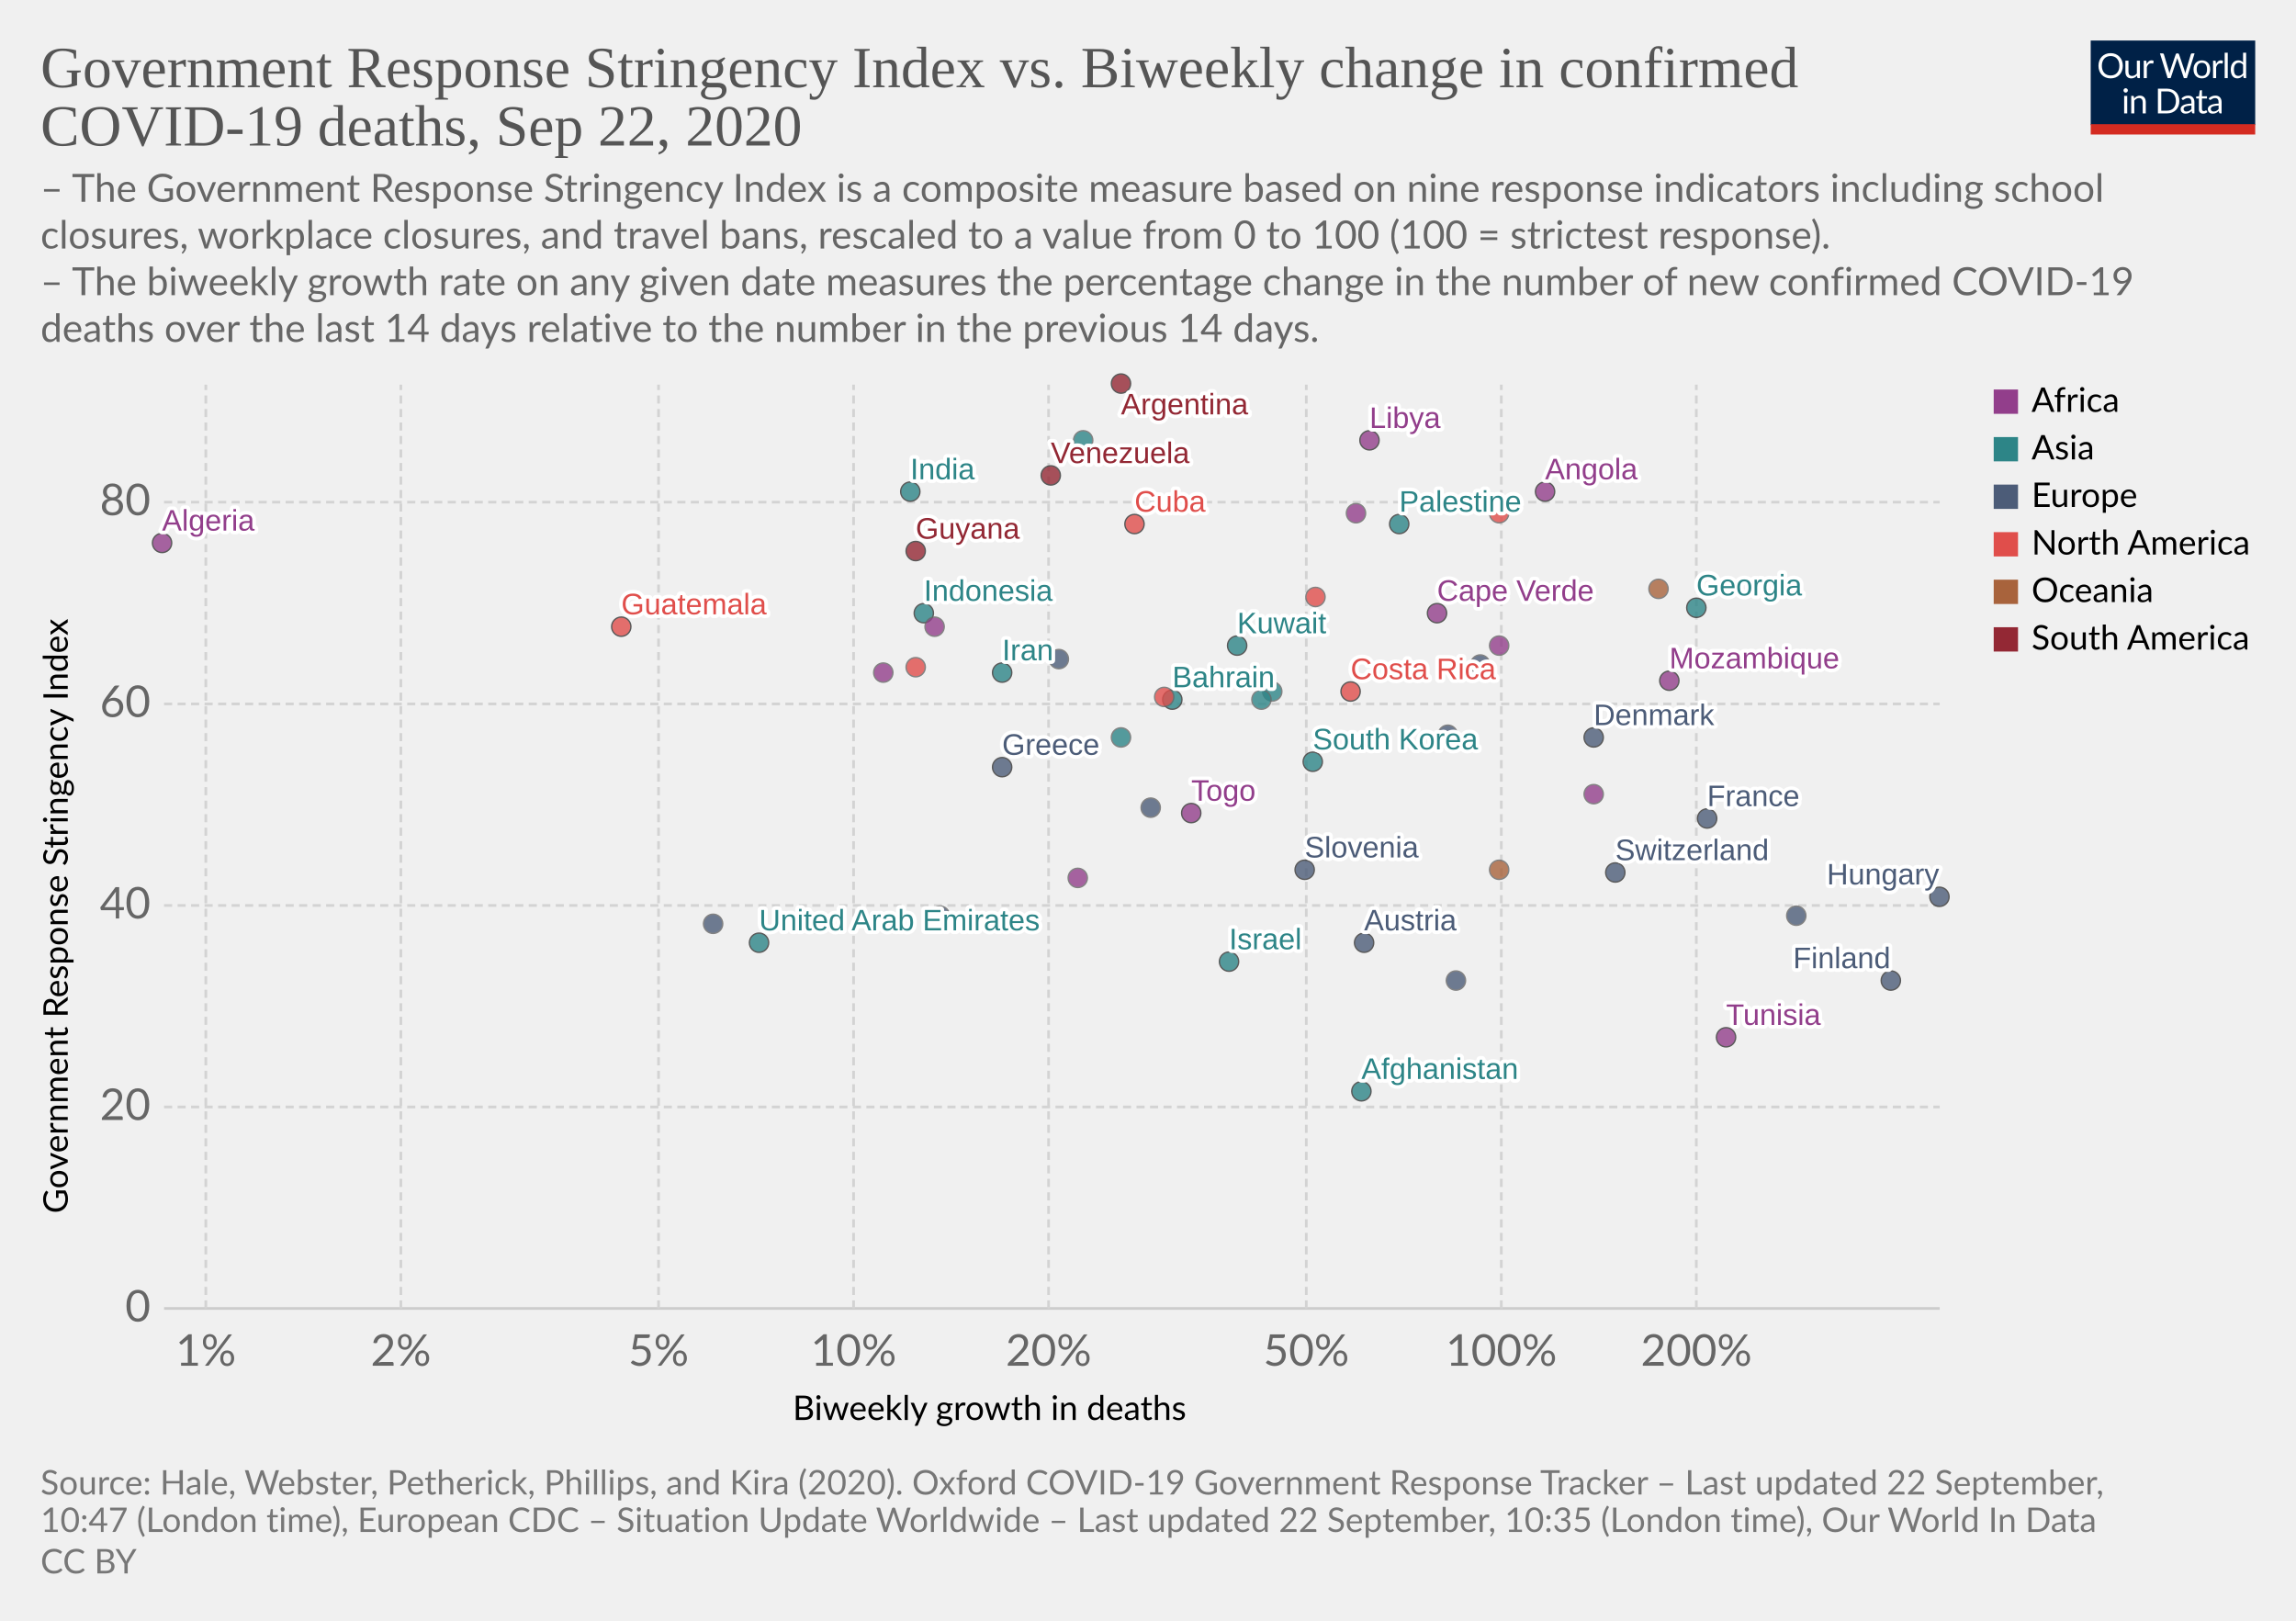
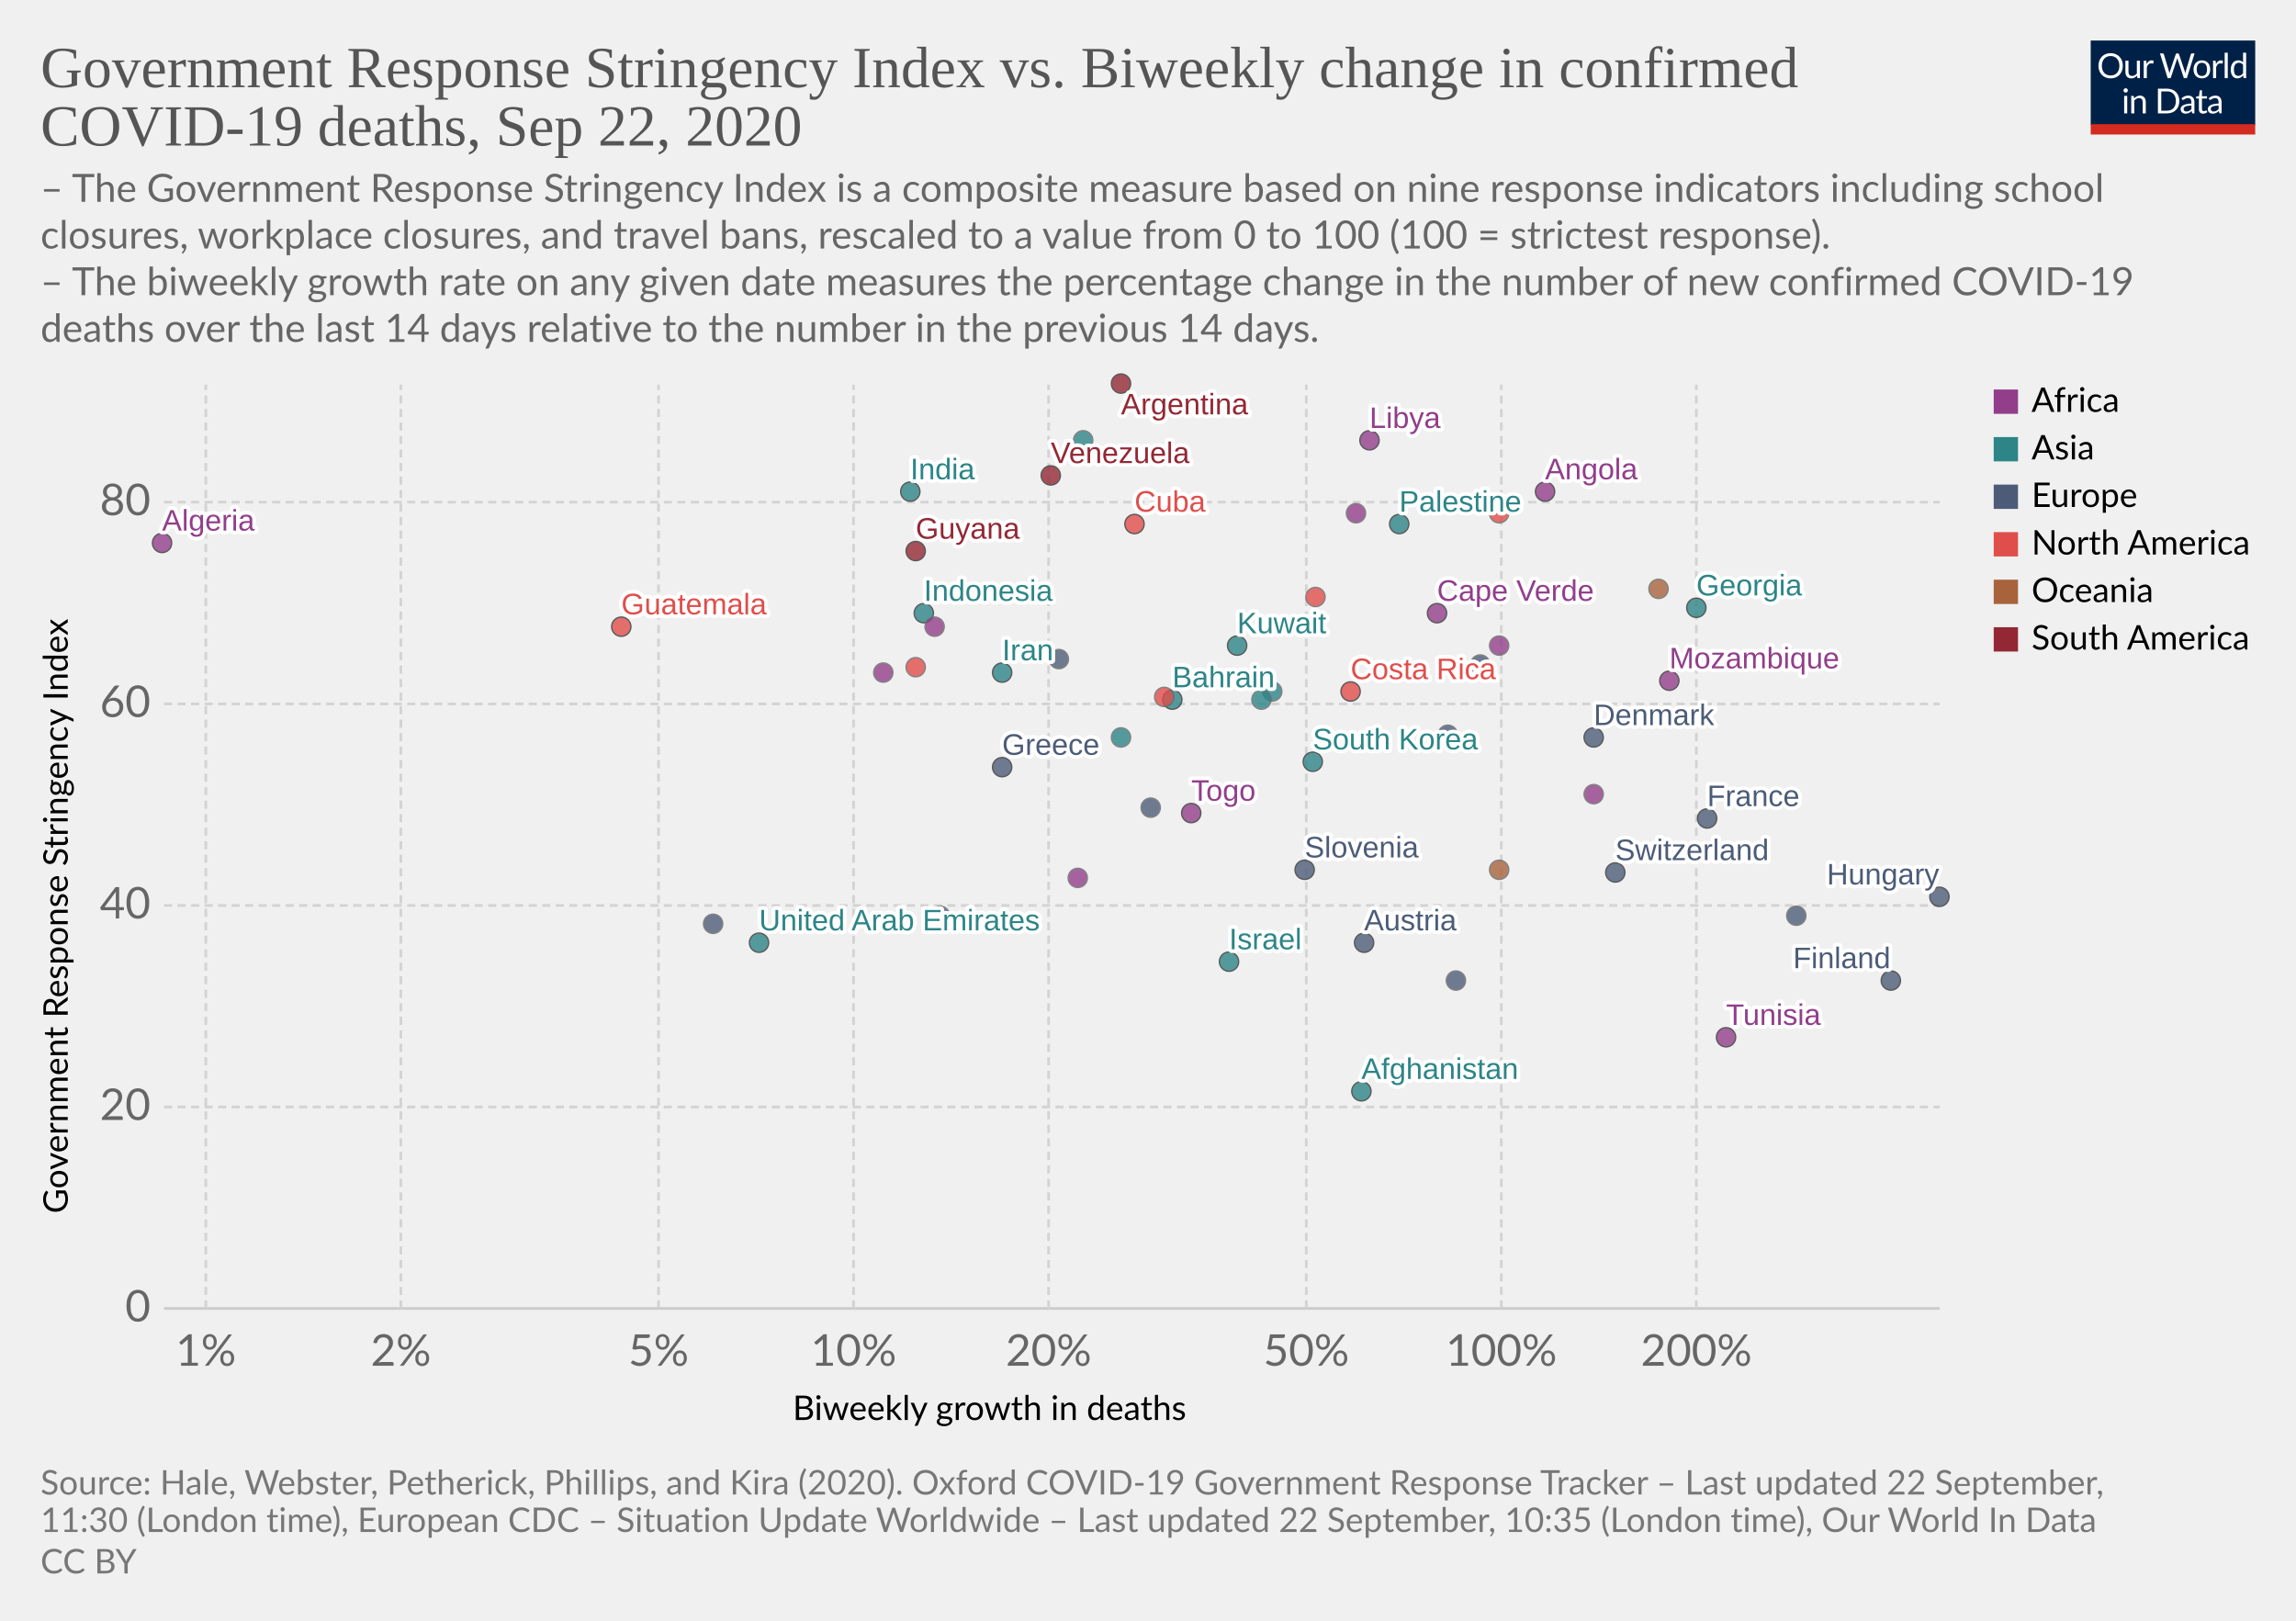
<svg xmlns="http://www.w3.org/2000/svg" version="1.1" style="background-color:#fff;-webkit-font-smoothing:antialiased" width="850" height="600" viewBox="0 0 850 600" font-family="Lato,'Helvetica Neue',Helvetica,Arial,sans-serif" font-size="18" text-rendering="optimizeLegibility">
  <g class="HeaderView">
    <g transform="matrix(.29 0 0 .29 774 15)">
      <svg width="210" height="120" viewBox="0 0 210 120" fill="none">
        <g clip-path="url(#clip0)">
          <path d="M0 0h210v107.89H0V0z" fill="#002147" />
          <path d="M40.98 32.25c0 2.36-.38 4.53-1.12 6.51a14.26 14.26 0 01-8.1 8.4c-1.9.78-4.02 1.17-6.34 1.17a16.6 16.6 0 01-6.33-1.17 14.31 14.31 0 01-8.08-8.4 18.29 18.29 0 01-1.12-6.51c0-2.36.38-4.53 1.12-6.5a14.32 14.32 0 018.07-8.44c1.92-.8 4.03-1.19 6.34-1.19 2.32 0 4.43.4 6.34 1.19 1.92.8 3.56 1.9 4.93 3.34a14.87 14.87 0 013.17 5.1 18.1 18.1 0 011.12 6.5zm-4.38 0c0-1.94-.26-3.68-.8-5.22a10.91 10.91 0 00-2.24-3.89 9.68 9.68 0 00-3.52-2.46 11.95 11.95 0 00-4.62-.86c-1.68 0-3.21.28-4.6.86a9.88 9.88 0 00-3.54 2.46 10.91 10.91 0 00-2.24 3.9c-.53 1.53-.8 3.27-.8 5.2 0 1.94.27 3.68.8 5.22a11.17 11.17 0 002.24 3.9 10.01 10.01 0 003.55 2.44c1.38.56 2.9.83 4.6.83 1.7 0 3.24-.27 4.61-.83a9.8 9.8 0 003.52-2.44 11.17 11.17 0 002.25-3.9c.53-1.54.8-3.28.8-5.21zm26.22-6.54V48H60.5c-.56 0-.9-.27-1.05-.81l-.31-2.4a12.45 12.45 0 01-3.26 2.6c-1.2.64-2.58.96-4.13.96-1.22 0-2.3-.2-3.24-.6a6.52 6.52 0 01-2.33-1.7 7.37 7.37 0 01-1.43-2.67c-.3-1.04-.46-2.2-.46-3.45V25.7h3.91v14.22c0 1.68.38 2.99 1.15 3.91.77.93 1.96 1.39 3.54 1.39 1.16 0 2.24-.27 3.23-.82a10.42 10.42 0 002.8-2.28V25.7h3.91zm8.61 4.47a9.94 9.94 0 012.6-3.56 5.64 5.64 0 013.76-1.3c.47 0 .92.05 1.34.15.44.1.83.27 1.17.49l-.3 2.92c-.09.37-.3.55-.66.55-.2 0-.5-.04-.9-.13a6.21 6.21 0 00-3.24.18c-.54.2-1.03.5-1.47.92-.42.4-.81.9-1.17 1.5-.33.58-.64 1.26-.92 2.02V48H67.7V25.71h2.25c.42 0 .72.08.88.25.16.16.27.44.33.83l.26 3.39zm61.16-13.7L122.75 48h-3.82l-7.99-24.05a21.95 21.95 0 01-.42-1.58 38.36 38.36 0 01-.44 1.58L102.05 48h-3.83L88.4 16.47h3.54c.38 0 .7.1.95.29.26.2.43.43.5.73l6.52 21.9c.1.4.2.83.28 1.28.1.46.2.94.29 1.46l.3-1.46c.12-.47.25-.9.38-1.27l7.41-21.91c.1-.25.26-.48.51-.69.27-.22.58-.33.95-.33h1.23c.38 0 .69.1.92.29.24.2.41.43.53.73l7.4 21.9a28.4 28.4 0 01.68 2.62 29.52 29.52 0 01.52-2.61l6.54-21.91c.07-.27.23-.5.48-.7.27-.21.58-.32.95-.32h3.32zm9.35 8.88c1.63 0 3.1.27 4.4.82a9.43 9.43 0 015.46 5.94c.5 1.4.74 2.98.74 4.73 0 1.76-.25 3.34-.74 4.75a9.43 9.43 0 01-5.46 5.92c-1.3.52-2.77.79-4.4.79-1.64 0-3.12-.27-4.44-.8a9.42 9.42 0 01-3.35-2.3c-.92-1-1.63-2.2-2.13-3.61-.49-1.41-.73-3-.73-4.75s.24-3.33.73-4.73c.5-1.43 1.2-2.64 2.13-3.63a9.4 9.4 0 013.35-2.31c1.32-.55 2.8-.82 4.44-.82zm0 19.89c2.2 0 3.84-.73 4.93-2.2 1.08-1.48 1.63-3.54 1.63-6.18 0-2.66-.55-4.72-1.63-6.2-1.09-1.49-2.73-2.23-4.93-2.23-1.12 0-2.09.2-2.93.57a5.7 5.7 0 00-2.06 1.65 7.5 7.5 0 00-1.24 2.67c-.26 1.04-.4 2.22-.4 3.54 0 2.64.55 4.7 1.64 6.18 1.1 1.47 2.76 2.2 4.99 2.2zm17.97-15.07a9.94 9.94 0 012.6-3.56 5.64 5.64 0 013.76-1.3c.47 0 .91.05 1.34.15.44.1.83.27 1.16.49l-.28 2.92c-.09.37-.31.55-.66.55-.2 0-.5-.04-.9-.13a6.2 6.2 0 00-3.24.18c-.54.2-1.03.5-1.47.92-.43.4-.82.9-1.17 1.5a13.1 13.1 0 00-.92 2.02V48h-3.94V25.71h2.24c.43 0 .72.08.88.25.17.16.28.44.33.83l.27 3.39zm15.04-14.59V48h-3.92V15.6h3.92zm19.55 15.43a6.22 6.22 0 00-2.38-2.05 6.7 6.7 0 00-2.86-.6c-2.07 0-3.66.75-4.77 2.23-1.12 1.48-1.68 3.6-1.68 6.33 0 1.46.13 2.7.38 3.74a7.29 7.29 0 001.1 2.56 4.35 4.35 0 001.78 1.45c.7.3 1.5.46 2.4.46 1.29 0 2.41-.3 3.36-.88a9.6 9.6 0 002.67-2.49V31.02zm3.91-15.43V48h-2.33c-.56 0-.9-.27-1.06-.81l-.35-2.71a12.13 12.13 0 01-3.25 2.77 8.28 8.28 0 01-4.23 1.06 7.31 7.31 0 01-6.14-2.9c-.73-.96-1.3-2.15-1.69-3.57a18.35 18.35 0 01.07-9.48 11.29 11.29 0 011.89-3.7 8.7 8.7 0 017.06-3.34 7.96 7.96 0 016.12 2.62V15.59h3.91zM46.61 70.71V93H42.7V70.71h3.91zm.84-7c0 .39-.08.75-.24 1.09a2.81 2.81 0 01-1.52 1.47 2.67 2.67 0 01-2.16 0 2.9 2.9 0 01-1.45-1.47 2.67 2.67 0 010-2.16c.15-.35.35-.65.6-.9.25-.27.53-.47.85-.62a2.67 2.67 0 012.16 0c.35.15.65.35.9.62.27.25.47.55.62.9.16.34.24.7.24 1.08zm7.97 10.24c.49-.54 1-1.04 1.54-1.48a9.85 9.85 0 013.66-1.84 8.96 8.96 0 015.43.35c.94.4 1.72.97 2.33 1.71a7.36 7.36 0 011.43 2.67c.32 1.04.49 2.19.49 3.45V93h-3.94V78.81c0-1.69-.4-3-1.17-3.92-.76-.93-1.93-1.4-3.5-1.4a6.6 6.6 0 00-3.25.83c-1 .56-1.92 1.31-2.77 2.27V93h-3.94V70.71h2.35c.56 0 .9.28 1.04.82l.3 2.42zm57.7 3.3c0 2.36-.37 4.5-1.11 6.44a14.3 14.3 0 01-3.17 4.98 14.1 14.1 0 01-4.93 3.2c-1.9.76-4.02 1.13-6.33 1.13H85.8V61.47h11.77c2.31 0 4.42.39 6.33 1.15a13.8 13.8 0 018.1 8.18 17.75 17.75 0 011.12 6.45zm-4.37 0c0-1.94-.26-3.67-.8-5.2a10.94 10.94 0 00-2.23-3.87 9.57 9.57 0 00-3.53-2.42 12.23 12.23 0 00-4.61-.83h-7.5v24.62h7.5c1.7 0 3.24-.28 4.61-.84a9.7 9.7 0 003.53-2.4 10.94 10.94 0 002.24-3.87c.53-1.53.8-3.26.8-5.2zm19.8 5.72c-1.8.06-3.34.2-4.62.44-1.26.22-2.3.51-3.1.88-.8.36-1.37.8-1.74 1.3-.35.5-.53 1.05-.53 1.67 0 .58.1 1.1.3 1.52a3 3 0 00.76 1.05c.34.27.73.46 1.17.6.45.11.94.17 1.45.17a7.28 7.28 0 003.5-.81 11.95 11.95 0 002.82-2.2v-4.62zm-12.65-9.11a12.73 12.73 0 013.98-2.66c1.43-.59 3-.88 4.73-.88 1.25 0 2.36.2 3.33.61a6.81 6.81 0 013.94 4.38c.33 1.04.5 2.19.5 3.43V93h-1.74a1.8 1.8 0 01-.88-.18c-.2-.13-.36-.38-.48-.74l-.44-2.12c-.59.55-1.16 1.03-1.72 1.46a9.48 9.48 0 01-3.74 1.7c-.69.15-1.46.23-2.3.23-.87 0-1.69-.12-2.45-.35a5.34 5.34 0 01-3.34-2.93 6.64 6.64 0 01-.49-2.64c0-.88.25-1.72.73-2.53a6.33 6.33 0 012.35-2.17c1.09-.63 2.5-1.15 4.25-1.54 1.75-.41 3.89-.65 6.42-.7v-1.75c0-1.73-.37-3.03-1.12-3.91-.75-.9-1.84-1.34-3.28-1.34-.97 0-1.78.12-2.44.37-.64.23-1.2.5-1.7.81l-1.23.82c-.33.23-.67.35-1 .35-.27 0-.5-.07-.69-.2a2.1 2.1 0 01-.48-.53l-.7-1.25zm27.67 19.5c-1.76 0-3.12-.5-4.07-1.48-.94-.98-1.41-2.4-1.41-4.25V74h-2.68a.9.9 0 01-.6-.2c-.16-.14-.24-.36-.24-.66v-1.56l3.65-.46.9-6.89a.9.9 0 01.29-.52.88.88 0 01.62-.22H142v7.67h6.44V74H142v13.38c0 .94.22 1.63.68 2.09.45.45 1.04.68 1.76.68a3.21 3.21 0 001.85-.53l.55-.35c.16-.12.3-.18.41-.18.2 0 .4.13.55.38l1.15 1.87a7.45 7.45 0 01-2.44 1.5c-.96.35-1.94.52-2.95.52zm19.68-10.4c-1.8.07-3.34.21-4.62.45-1.26.22-2.3.51-3.1.88-.8.36-1.37.8-1.74 1.3-.35.5-.53 1.05-.53 1.67 0 .58.1 1.1.3 1.52.18.42.44.77.76 1.05.34.27.73.46 1.17.6.45.11.94.17 1.45.17a7.3 7.3 0 003.5-.81 12.04 12.04 0 002.82-2.2v-4.62zm-12.65-9.1a12.72 12.72 0 013.99-2.66c1.42-.59 3-.88 4.72-.88 1.25 0 2.36.2 3.33.61a6.81 6.81 0 013.94 4.38c.33 1.04.5 2.19.5 3.43V93h-1.74a1.8 1.8 0 01-.88-.18c-.2-.13-.36-.38-.48-.74l-.44-2.12c-.59.55-1.16 1.03-1.72 1.46a9.48 9.48 0 01-3.74 1.7c-.69.15-1.46.23-2.3.23-.87 0-1.69-.12-2.45-.35a5.33 5.33 0 01-3.34-2.93 6.62 6.62 0 01-.49-2.64c0-.88.25-1.72.73-2.53a6.33 6.33 0 012.35-2.17c1.09-.63 2.5-1.15 4.25-1.54a31.2 31.2 0 016.42-.7v-1.75c0-1.73-.37-3.03-1.12-3.91-.75-.9-1.84-1.34-3.28-1.34-.97 0-1.78.12-2.44.37-.64.23-1.2.5-1.7.81-.46.3-.87.57-1.22.82-.34.23-.68.35-1.02.35-.26 0-.49-.07-.68-.2a1.88 1.88 0 01-.48-.53l-.7-1.25z" fill="#fff" />
          <path fill="#D42B21" d="M0 106.79h210V120H0z" />
        </g>
        <defs>
          <clipPath id="clip0">
            <path fill="#fff" d="M0 0h210v120H0z" />
          </clipPath>
        </defs>
      </svg>
    </g>
    <a href="https://ourworldindata.org/grapher/stringency-index-vs-biweekly-covid-deaths?time=latest" target="_blank" font-family="&quot;Playfair Display&quot;,Georgia,&quot;Times New Roman&quot;,serif">
      <text font-size="21.6" x="15" y="32.3" fill="#555">
        <tspan x="15" y="32.28">Government Response Stringency Index vs. Biweekly change in confirmed</tspan>
        <tspan x="15" y="53.88">COVID-19 deaths, Sep 22, 2020</tspan>
      </text>
    </a>
    <text font-size="14.4" x="15" y="74.7" fill="#666">
      <tspan x="15" y="74.72">– The Government Response Stringency Index is a composite measure based on nine response indicators including school</tspan>
      <tspan x="15" y="92">closures, workplace closures, and travel bans, rescaled to a value from 0 to 100 (100 = strictest response).</tspan>
      <tspan x="15" y="109.28"> – The biweekly growth rate on any given date measures the percentage change in the number of new confirmed COVID-19</tspan>
      <tspan x="15" y="126.56">deaths over the last 14 days relative to the number in the previous 14 days.</tspan>
    </text>
  </g>
  <g class="ScatterPlot">
    <g class="DualAxisView">
      <g class="HorizontalAxis">
        <text font-size="12.6" x="293.5" y="525.7">
          <tspan x="293.47" y="525.68">Biweekly growth in deaths</tspan>
        </text>
        <text x="76.2" y="505.6" fill="#666" text-anchor="middle" font-size="16.2">1%</text>
        <text x="148.4" y="505.6" fill="#666" text-anchor="middle" font-size="16.2">2%</text>
        <text x="243.8" y="505.6" fill="#666" text-anchor="middle" font-size="16.2">5%</text>
        <text x="316" y="505.6" fill="#666" text-anchor="middle" font-size="16.2">10%</text>
        <text x="388.2" y="505.6" fill="#666" text-anchor="middle" font-size="16.2">20%</text>
        <text x="483.6" y="505.6" fill="#666" text-anchor="middle" font-size="16.2">50%</text>
        <text x="555.8" y="505.6" fill="#666" text-anchor="middle" font-size="16.2">100%</text>
        <text x="628" y="505.6" fill="#666" text-anchor="middle" font-size="16.2">200%</text>
      </g>
      <g class="VerticalAxis">
        <text font-size="12.6" x="-449.2" y="25.1" transform="rotate(-90)">
          <tspan x="-449.2" y="25.08">Government Response Stringency Index</tspan>
        </text>
        <text x="55.74" y="484.4" fill="#666" dominant-baseline="middle" text-anchor="end" font-size="16.2">0</text>
        <text x="55.74" y="409.8" fill="#666" dominant-baseline="middle" text-anchor="end" font-size="16.2">20</text>
        <text x="55.74" y="335.2" fill="#666" dominant-baseline="middle" text-anchor="end" font-size="16.2">40</text>
        <text x="55.74" y="260.6" fill="#666" dominant-baseline="middle" text-anchor="end" font-size="16.2">60</text>
        <text x="55.74" y="185.9" fill="#666" dominant-baseline="middle" text-anchor="end" font-size="16.2">80</text>
      </g>
      <g class="AxisGridLines horizontalLines">
        <path stroke="#ccc" d="M60.74 484.4h657.35" />
        <path stroke="#d3d3d3" stroke-dasharray="3,2" d="M60.74 409.8h657.35M60.74 335.2h657.35M60.74 260.6h657.35M60.74 185.9h657.35" />
      </g>
      <g class="AxisGridLines verticalLines" stroke="#d3d3d3" stroke-dasharray="3,2">
        <path d="M76.2 484.4v-342M148.4 484.4v-342M243.8 484.4v-342M316 484.4v-342M388.2 484.4v-342M483.6 484.4v-342M555.8 484.4v-342M628 484.4v-342" />
      </g>
    </g>
    <g class="PointsWithLabels clickable" clip-path="url(#a)" font-family="Arial, sans-serif">
      <path fill="rgba(255,255,255,0)" d="M60.74 142.4h657.35v342H60.74z" />
      <defs>
        <clipPath id="a">
          <path d="M50.74 132.4h677.35v362H50.74z" />
        </clipPath>
      </defs>
      <g class="key-Afghanistan_0">
        <circle cx="504" cy="404" r="3.57" fill="#2D8587" opacity=".8" stroke="#333" stroke-width=".5" />
      </g>
      <g class="key-United-Arab-Emirates_0">
        <circle cx="281" cy="349" r="3.57" fill="#2D8587" opacity=".8" stroke="#333" stroke-width=".5" />
      </g>
      <g class="key-Argentina_0">
        <circle cx="415" cy="142" r="3.57" fill="#932834" opacity=".8" stroke="#333" stroke-width=".5" />
      </g>
      <g class="key-Austria_0">
        <circle cx="505" cy="349" r="3.57" fill="#4C5C78" opacity=".8" stroke="#333" stroke-width=".5" />
      </g>
      <g class="key-Bahrain_0">
        <circle cx="434" cy="259" r="3.57" fill="#2D8587" opacity=".8" stroke="#333" stroke-width=".5" />
      </g>
      <g class="key-Canada_0">
        <circle cx="431" cy="258" r="3.57" fill="#E04E4B" opacity=".8" stroke="#666" stroke-width=".5" />
      </g>
      <g class="key-Switzerland_0">
        <circle cx="598" cy="323" r="3.57" fill="#4C5C78" opacity=".8" stroke="#333" stroke-width=".5" />
      </g>
      <g class="key-Costa-Rica_0">
        <circle cx="500" cy="256" r="3.57" fill="#E04E4B" opacity=".8" stroke="#333" stroke-width=".5" />
      </g>
      <g class="key-Czech-Republic_0">
        <circle cx="665" cy="339" r="3.57" fill="#4C5C78" opacity=".8" stroke="#666" stroke-width=".5" />
      </g>
      <g class="key-Angola_0">
        <circle cx="572" cy="182" r="3.57" fill="#923E8B" opacity=".8" stroke="#333" stroke-width=".5" />
      </g>
      <g class="key-Tunisia_0">
        <circle cx="639" cy="384" r="3.57" fill="#923E8B" opacity=".8" stroke="#333" stroke-width=".5" />
      </g>
      <g class="key-Ukraine_0">
        <circle cx="392" cy="244" r="3.57" fill="#4C5C78" opacity=".8" stroke="#666" stroke-width=".5" />
      </g>
      <g class="key-Palestine_0">
        <circle cx="518" cy="194" r="3.57" fill="#2D8587" opacity=".8" stroke="#333" stroke-width=".5" />
      </g>
      <g class="key-Togo_0">
        <circle cx="441" cy="301" r="3.57" fill="#923E8B" opacity=".8" stroke="#333" stroke-width=".5" />
      </g>
      <g class="key-Cuba_0">
        <circle cx="420" cy="194" r="3.57" fill="#E04E4B" opacity=".8" stroke="#333" stroke-width=".5" />
      </g>
      <g class="key-Jamaica_0">
        <circle cx="555" cy="190" r="3.57" fill="#E04E4B" opacity=".8" stroke="#666" stroke-width=".5" />
      </g>
      <g class="key-Germany_0">
        <circle cx="426" cy="299" r="3.57" fill="#4C5C78" opacity=".8" stroke="#666" stroke-width=".5" />
      </g>
      <g class="key-Denmark_0">
        <circle cx="590" cy="273" r="3.57" fill="#4C5C78" opacity=".8" stroke="#333" stroke-width=".5" />
      </g>
      <g class="key-Algeria_0">
        <circle cx="60" cy="201" r="3.57" fill="#923E8B" opacity=".8" stroke="#333" stroke-width=".5" />
      </g>
      <g class="key-Finland_0">
        <circle cx="700" cy="363" r="3.57" fill="#4C5C78" opacity=".8" stroke="#333" stroke-width=".5" />
      </g>
      <g class="key-France_0">
        <circle cx="632" cy="303" r="3.57" fill="#4C5C78" opacity=".8" stroke="#333" stroke-width=".5" />
      </g>
      <g class="key-United-Kingdom_0">
        <circle cx="548" cy="246" r="3.57" fill="#4C5C78" opacity=".8" stroke="#666" stroke-width=".5" />
      </g>
      <g class="key-Georgia_0">
        <circle cx="628" cy="225" r="3.57" fill="#2D8587" opacity=".8" stroke="#333" stroke-width=".5" />
      </g>
      <g class="key-Greece_0">
        <circle cx="371" cy="284" r="3.57" fill="#4C5C78" opacity=".8" stroke="#333" stroke-width=".5" />
      </g>
      <g class="key-Guatemala_0">
        <circle cx="230" cy="232" r="3.57" fill="#E04E4B" opacity=".8" stroke="#333" stroke-width=".5" />
      </g>
      <g class="key-Guyana_0">
        <circle cx="339" cy="204" r="3.57" fill="#932834" opacity=".8" stroke="#333" stroke-width=".5" />
      </g>
      <g class="key-Croatia_0">
        <circle cx="539" cy="363" r="3.57" fill="#4C5C78" opacity=".8" stroke="#666" stroke-width=".5" />
      </g>
      <g class="key-Hungary_0">
        <circle cx="718" cy="332" r="3.57" fill="#4C5C78" opacity=".8" stroke="#333" stroke-width=".5" />
      </g>
      <g class="key-Indonesia_0">
        <circle cx="342" cy="227" r="3.57" fill="#2D8587" opacity=".8" stroke="#333" stroke-width=".5" />
      </g>
      <g class="key-India_0">
        <circle cx="337" cy="182" r="3.57" fill="#2D8587" opacity=".8" stroke="#333" stroke-width=".5" />
      </g>
      <g class="key-Iran_0">
        <circle cx="371" cy="249" r="3.57" fill="#2D8587" opacity=".8" stroke="#333" stroke-width=".5" />
      </g>
      <g class="key-Philippines_0">
        <circle cx="415" cy="273" r="3.57" fill="#2D8587" opacity=".8" stroke="#666" stroke-width=".5" />
      </g>
      <g class="key-Poland_0">
        <circle cx="264" cy="342" r="3.57" fill="#4C5C78" opacity=".8" stroke="#666" stroke-width=".5" />
      </g>
      <g class="key-Portugal_0">
        <circle cx="536" cy="272" r="3.57" fill="#4C5C78" opacity=".8" stroke="#666" stroke-width=".5" />
      </g>
      <g class="key-Russia_0">
        <circle cx="348" cy="339" r="3.57" fill="#4C5C78" opacity=".8" stroke="#666" stroke-width=".5" />
      </g>
      <g class="key-Slovenia_0">
        <circle cx="483" cy="322" r="3.57" fill="#4C5C78" opacity=".8" stroke="#333" stroke-width=".5" />
      </g>
      <g class="key-Venezuela_0">
        <circle cx="389" cy="176" r="3.57" fill="#932834" opacity=".8" stroke="#333" stroke-width=".5" />
      </g>
      <g class="key-Democratic-Republic-of-Congo_0">
        <circle cx="399" cy="325" r="3.57" fill="#923E8B" opacity=".8" stroke="#666" stroke-width=".5" />
      </g>
      <g class="key-Zambia_0">
        <circle cx="590" cy="294" r="3.57" fill="#923E8B" opacity=".8" stroke="#666" stroke-width=".5" />
      </g>
      <g class="key-Cape-Verde_0">
        <circle cx="532" cy="227" r="3.57" fill="#923E8B" opacity=".8" stroke="#333" stroke-width=".5" />
      </g>
      <g class="key-Papua-New-Guinea_0">
        <circle cx="555" cy="322" r="3.57" fill="#A8633C" opacity=".8" stroke="#666" stroke-width=".5" />
      </g>
      <g class="key-Mozambique_0">
        <circle cx="618" cy="252" r="3.57" fill="#923E8B" opacity=".8" stroke="#333" stroke-width=".5" />
      </g>
      <g class="key-Libya_0">
        <circle cx="507" cy="163" r="3.57" fill="#923E8B" opacity=".8" stroke="#333" stroke-width=".5" />
      </g>
      <g class="key-Puerto-Rico_0">
        <circle cx="487" cy="221" r="3.57" fill="#E04E4B" opacity=".8" stroke="#666" stroke-width=".5" />
      </g>
      <g class="key-Swaziland_0">
        <circle cx="327" cy="249" r="3.57" fill="#923E8B" opacity=".8" stroke="#666" stroke-width=".5" />
      </g>
      <g class="key-Lesotho_0">
        <circle cx="555" cy="239" r="3.57" fill="#923E8B" opacity=".8" stroke="#666" stroke-width=".5" />
      </g>
      <g class="key-Israel_0">
        <circle cx="455" cy="356" r="3.57" fill="#2D8587" opacity=".8" stroke="#333" stroke-width=".5" />
      </g>
      <g class="key-Kenya_0">
        <circle cx="346" cy="232" r="3.57" fill="#923E8B" opacity=".8" stroke="#666" stroke-width=".5" />
      </g>
      <g class="key-South-Korea_0">
        <circle cx="486" cy="282" r="3.57" fill="#2D8587" opacity=".8" stroke="#333" stroke-width=".5" />
      </g>
      <g class="key-Kuwait_0">
        <circle cx="458" cy="239" r="3.57" fill="#2D8587" opacity=".8" stroke="#333" stroke-width=".5" />
      </g>
      <g class="key-Lebanon_0">
        <circle cx="471" cy="256" r="3.57" fill="#2D8587" opacity=".8" stroke="#666" stroke-width=".5" />
      </g>
      <g class="key-Oman_0">
        <circle cx="401" cy="163" r="3.57" fill="#2D8587" opacity=".8" stroke="#666" stroke-width=".5" />
      </g>
      <g class="key-Turkey_0">
        <circle cx="467" cy="259" r="3.57" fill="#2D8587" opacity=".8" stroke="#666" stroke-width=".5" />
      </g>
      <g class="key-Aruba_0">
        <circle cx="339" cy="247" r="3.57" fill="#E04E4B" opacity=".8" stroke="#666" stroke-width=".5" />
      </g>
      <g class="key-Rwanda_0">
        <circle cx="502" cy="190" r="3.57" fill="#923E8B" opacity=".8" stroke="#666" stroke-width=".5" />
      </g>
      <g class="key-Guam_0">
        <circle cx="614" cy="218" r="3.57" fill="#A8633C" opacity=".8" stroke="#666" stroke-width=".5" />
      </g>
      <g class="backgroundLabels" fill="#333" font-size="11" font-weight="400">
        <text x="504" y="399.43" fill="#fff" stroke="#fff" stroke-linecap="round" stroke-linejoin="round" stroke-width=".25em">Afghanistan</text>
        <text x="504" y="399.43" fill="#2D8587">Afghanistan</text>
        <text x="281" y="344.43" fill="#fff" stroke="#fff" stroke-linecap="round" stroke-linejoin="round" stroke-width=".25em">United Arab Emirates</text>
        <text x="281" y="344.43" fill="#2D8587">United Arab Emirates</text>
        <text x="415" y="153.4" fill="#fff" stroke="#fff" stroke-linecap="round" stroke-linejoin="round" stroke-width=".25em">Argentina</text>
        <text x="415" y="153.4" fill="#932834">Argentina</text>
        <text x="505" y="344.43" fill="#fff" stroke="#fff" stroke-linecap="round" stroke-linejoin="round" stroke-width=".25em">Austria</text>
        <text x="505" y="344.43" fill="#4C5C78">Austria</text>
        <text x="434" y="254.43" fill="#fff" stroke="#fff" stroke-linecap="round" stroke-linejoin="round" stroke-width=".25em">Bahrain</text>
        <text x="434" y="254.43" fill="#2D8587">Bahrain</text>
        <text x="598" y="318.43" fill="#fff" stroke="#fff" stroke-linecap="round" stroke-linejoin="round" stroke-width=".25em">Switzerland</text>
        <text x="598" y="318.43" fill="#4C5C78">Switzerland</text>
        <text x="500" y="251.43" fill="#fff" stroke="#fff" stroke-linecap="round" stroke-linejoin="round" stroke-width=".25em">Costa Rica</text>
        <text x="500" y="251.43" fill="#E04E4B">Costa Rica</text>
        <text x="572" y="177.43" fill="#fff" stroke="#fff" stroke-linecap="round" stroke-linejoin="round" stroke-width=".25em">Angola</text>
        <text x="572" y="177.43" fill="#923E8B">Angola</text>
        <text x="639" y="379.43" fill="#fff" stroke="#fff" stroke-linecap="round" stroke-linejoin="round" stroke-width=".25em">Tunisia</text>
        <text x="639" y="379.43" fill="#923E8B">Tunisia</text>
        <text x="518" y="189.43" fill="#fff" stroke="#fff" stroke-linecap="round" stroke-linejoin="round" stroke-width=".25em">Palestine</text>
        <text x="518" y="189.43" fill="#2D8587">Palestine</text>
        <text x="441" y="296.43" fill="#fff" stroke="#fff" stroke-linecap="round" stroke-linejoin="round" stroke-width=".25em">Togo</text>
        <text x="441" y="296.43" fill="#923E8B">Togo</text>
        <text x="420" y="189.43" fill="#fff" stroke="#fff" stroke-linecap="round" stroke-linejoin="round" stroke-width=".25em">Cuba</text>
        <text x="420" y="189.43" fill="#E04E4B">Cuba</text>
        <text x="590" y="268.43" fill="#fff" stroke="#fff" stroke-linecap="round" stroke-linejoin="round" stroke-width=".25em">Denmark</text>
        <text x="590" y="268.43" fill="#4C5C78">Denmark</text>
        <text x="60" y="196.43" fill="#fff" stroke="#fff" stroke-linecap="round" stroke-linejoin="round" stroke-width=".25em">Algeria</text>
        <text x="60" y="196.43" fill="#923E8B">Algeria</text>
        <text x="663.81" y="358.43" fill="#fff" stroke="#fff" stroke-linecap="round" stroke-linejoin="round" stroke-width=".25em">Finland</text>
        <text x="663.81" y="358.43" fill="#4C5C78">Finland</text>
        <text x="632" y="298.43" fill="#fff" stroke="#fff" stroke-linecap="round" stroke-linejoin="round" stroke-width=".25em">France</text>
        <text x="632" y="298.43" fill="#4C5C78">France</text>
        <text x="628" y="220.43" fill="#fff" stroke="#fff" stroke-linecap="round" stroke-linejoin="round" stroke-width=".25em">Georgia</text>
        <text x="628" y="220.43" fill="#2D8587">Georgia</text>
        <text x="371" y="279.43" fill="#fff" stroke="#fff" stroke-linecap="round" stroke-linejoin="round" stroke-width=".25em">Greece</text>
        <text x="371" y="279.43" fill="#4C5C78">Greece</text>
        <text x="230" y="227.43" fill="#fff" stroke="#fff" stroke-linecap="round" stroke-linejoin="round" stroke-width=".25em">Guatemala</text>
        <text x="230" y="227.43" fill="#E04E4B">Guatemala</text>
        <text x="339" y="199.43" fill="#fff" stroke="#fff" stroke-linecap="round" stroke-linejoin="round" stroke-width=".25em">Guyana</text>
        <text x="339" y="199.43" fill="#932834">Guyana</text>
        <text x="676.31" y="327.43" fill="#fff" stroke="#fff" stroke-linecap="round" stroke-linejoin="round" stroke-width=".25em">Hungary</text>
        <text x="676.31" y="327.43" fill="#4C5C78">Hungary</text>
        <text x="342" y="222.43" fill="#fff" stroke="#fff" stroke-linecap="round" stroke-linejoin="round" stroke-width=".25em">Indonesia</text>
        <text x="342" y="222.43" fill="#2D8587">Indonesia</text>
        <text x="337" y="177.43" fill="#fff" stroke="#fff" stroke-linecap="round" stroke-linejoin="round" stroke-width=".25em">India</text>
        <text x="337" y="177.43" fill="#2D8587">India</text>
        <text x="371" y="244.43" fill="#fff" stroke="#fff" stroke-linecap="round" stroke-linejoin="round" stroke-width=".25em">Iran</text>
        <text x="371" y="244.43" fill="#2D8587">Iran</text>
        <text x="483" y="317.43" fill="#fff" stroke="#fff" stroke-linecap="round" stroke-linejoin="round" stroke-width=".25em">Slovenia</text>
        <text x="483" y="317.43" fill="#4C5C78">Slovenia</text>
        <text x="389" y="171.43" fill="#fff" stroke="#fff" stroke-linecap="round" stroke-linejoin="round" stroke-width=".25em">Venezuela</text>
        <text x="389" y="171.43" fill="#932834">Venezuela</text>
        <text x="532" y="222.43" fill="#fff" stroke="#fff" stroke-linecap="round" stroke-linejoin="round" stroke-width=".25em">Cape Verde</text>
        <text x="532" y="222.43" fill="#923E8B">Cape Verde</text>
        <text x="618" y="247.43" fill="#fff" stroke="#fff" stroke-linecap="round" stroke-linejoin="round" stroke-width=".25em">Mozambique</text>
        <text x="618" y="247.43" fill="#923E8B">Mozambique</text>
        <text x="507" y="158.43" fill="#fff" stroke="#fff" stroke-linecap="round" stroke-linejoin="round" stroke-width=".25em">Libya</text>
        <text x="507" y="158.43" fill="#923E8B">Libya</text>
        <text x="455" y="351.43" fill="#fff" stroke="#fff" stroke-linecap="round" stroke-linejoin="round" stroke-width=".25em">Israel</text>
        <text x="455" y="351.43" fill="#2D8587">Israel</text>
        <text x="486" y="277.43" fill="#fff" stroke="#fff" stroke-linecap="round" stroke-linejoin="round" stroke-width=".25em">South Korea</text>
        <text x="486" y="277.43" fill="#2D8587">South Korea</text>
        <text x="458" y="234.43" fill="#fff" stroke="#fff" stroke-linecap="round" stroke-linejoin="round" stroke-width=".25em">Kuwait</text>
        <text x="458" y="234.43" fill="#2D8587">Kuwait</text>
      </g>
    </g>
    <g class="ScatterColorLegend clickable" cursor="pointer">
      <g class="legendMark">
        <path fill="#923E8B" d="M738.09 144.2h9v9h-9z" />
        <text font-size="12.6" x="752.1" y="152.5">
          <tspan x="752.09" y="152.48">Africa</tspan>
        </text>
      </g>
      <g class="legendMark">
        <path fill="#2D8587" d="M738.09 161.8h9v9h-9z" />
        <text font-size="12.6" x="752.1" y="170.1">
          <tspan x="752.09" y="170.08">Asia</tspan>
        </text>
      </g>
      <g class="legendMark">
        <path fill="#4C5C78" d="M738.09 179.4h9v9h-9z" />
        <text font-size="12.6" x="752.1" y="187.7">
          <tspan x="752.09" y="187.68">Europe</tspan>
        </text>
      </g>
      <g class="legendMark">
        <path fill="#E04E4B" d="M738.09 197h9v9h-9z" />
        <text font-size="12.6" x="752.1" y="205.3">
          <tspan x="752.09" y="205.28">North America</tspan>
        </text>
      </g>
      <g class="legendMark">
        <path fill="#A8633C" d="M738.09 214.6h9v9h-9z" />
        <text font-size="12.6" x="752.1" y="222.9">
          <tspan x="752.09" y="222.88">Oceania</tspan>
        </text>
      </g>
      <g class="legendMark">
        <path fill="#932834" d="M738.09 232.2h9v9h-9z" />
        <text font-size="12.6" x="752.1" y="240.5">
          <tspan x="752.09" y="240.48">South America</tspan>
        </text>
      </g>
    </g>
  </g>
  <g class="SourcesFooter" fill="#777">
    <g class="clickable" fill="#777">
      <text font-size="12.6" x="15" y="553.3">
        <tspan x="15" y="553.28">Source: Hale, Webster, Petherick, Phillips, and Kira (2020). Oxford COVID-19 Government Response Tracker – Last updated 22 September,</tspan>
-         <tspan x="15" y="567.14">10:47 (London time), European CDC – Situation Update Worldwide – Last updated 22 September, 10:35 (London time), Our World In Data</tspan>
+         <tspan x="15" y="567.14">11:30 (London time), European CDC – Situation Update Worldwide – Last updated 22 September, 10:35 (London time), Our World In Data</tspan>
      </text>
    </g>
    <text font-size="12.6" x="15" y="582.5">
      <tspan x="15" y="582.48">
        <a class="cclogo" href="http://creativecommons.org/licenses/by/4.0/deed.en_US" target="_blank" fill="#777">CC BY</a>
      </tspan>
    </text>
  </g>
</svg>
